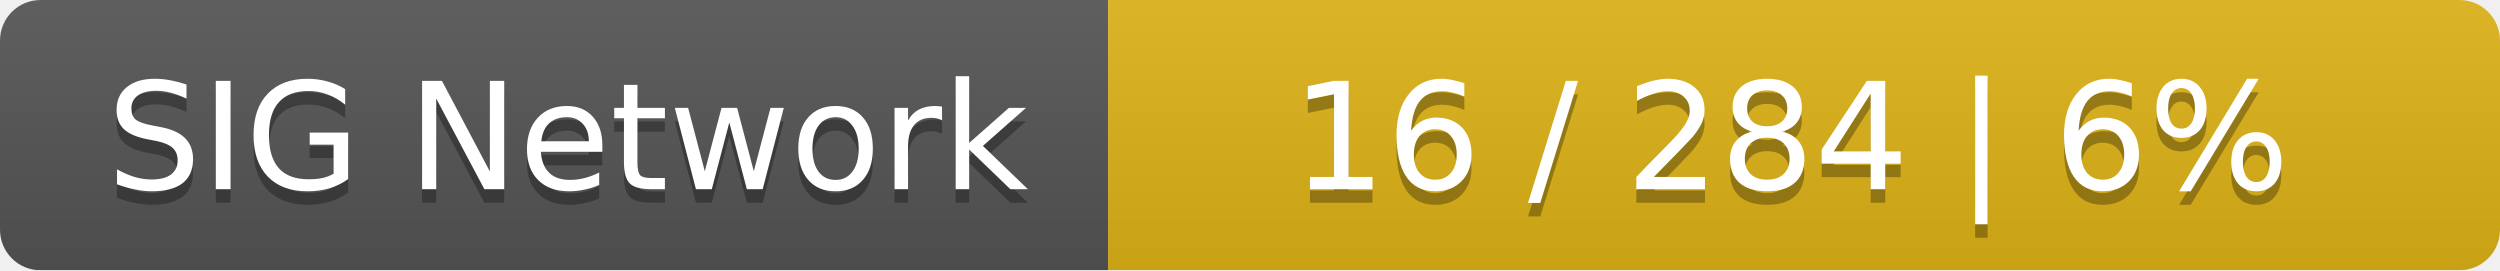
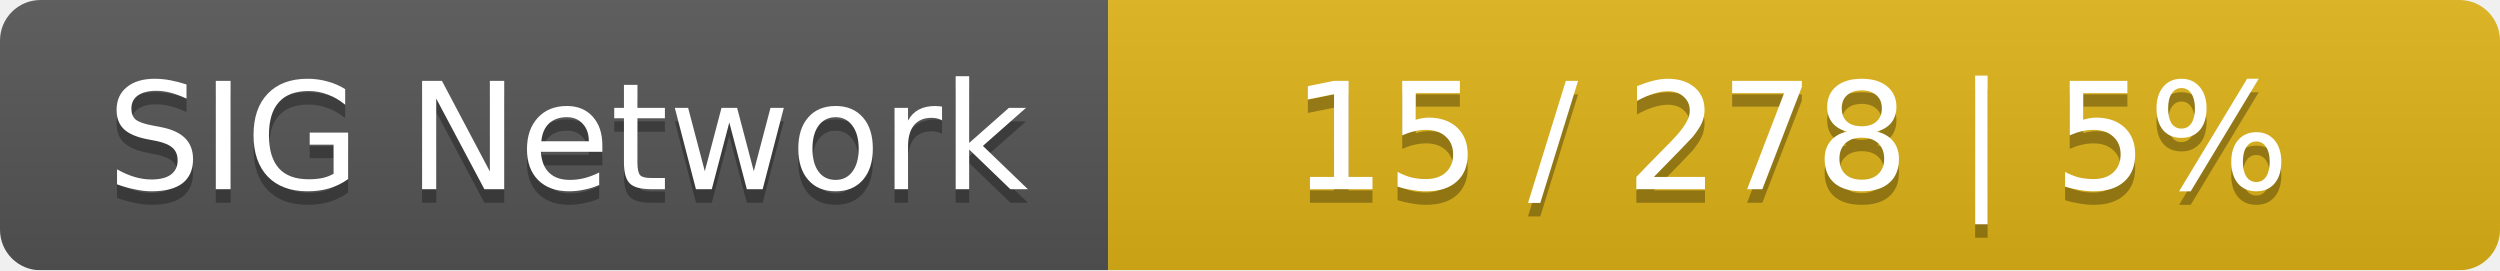
<svg xmlns="http://www.w3.org/2000/svg" width="185" height="20">
  <linearGradient id="smooth" x2="0" y2="100%">
    <stop offset="0" stop-color="#bbb" stop-opacity=".1" />
    <stop offset="1" stop-opacity=".1" />
  </linearGradient>
  <mask id="round">
    <rect width="185" height="20" rx="3" fill="#fff" />
  </mask>
  <g mask="url(#round)">
    <rect width="82" height="20" fill="#555" />
    <rect x="82" width="103" height="20" fill="#dfb317" />
    <rect width="185" height="20" fill="url(#smooth)" />
  </g>
  <g fill="#fff" text-anchor="middle" font-family="DejaVu Sans,Verdana,Geneva,sans-serif" font-size="11">
    <text x="42" y="15" fill="#010101" fill-opacity=".3">SIG Network</text>
    <text x="42" y="14">SIG Network</text>
-     <text x="132.5" y="15" fill="#010101" fill-opacity=".3">16 / 284    |    6%</text>
-     <text x="132.5" y="14">16 / 284    |    6%</text>
+     <text x="132.5" y="15" fill="#010101" fill-opacity=".3">15 / 278    |    5%</text>
+     <text x="132.5" y="14">15 / 278    |    5%</text>
  </g>
</svg>
